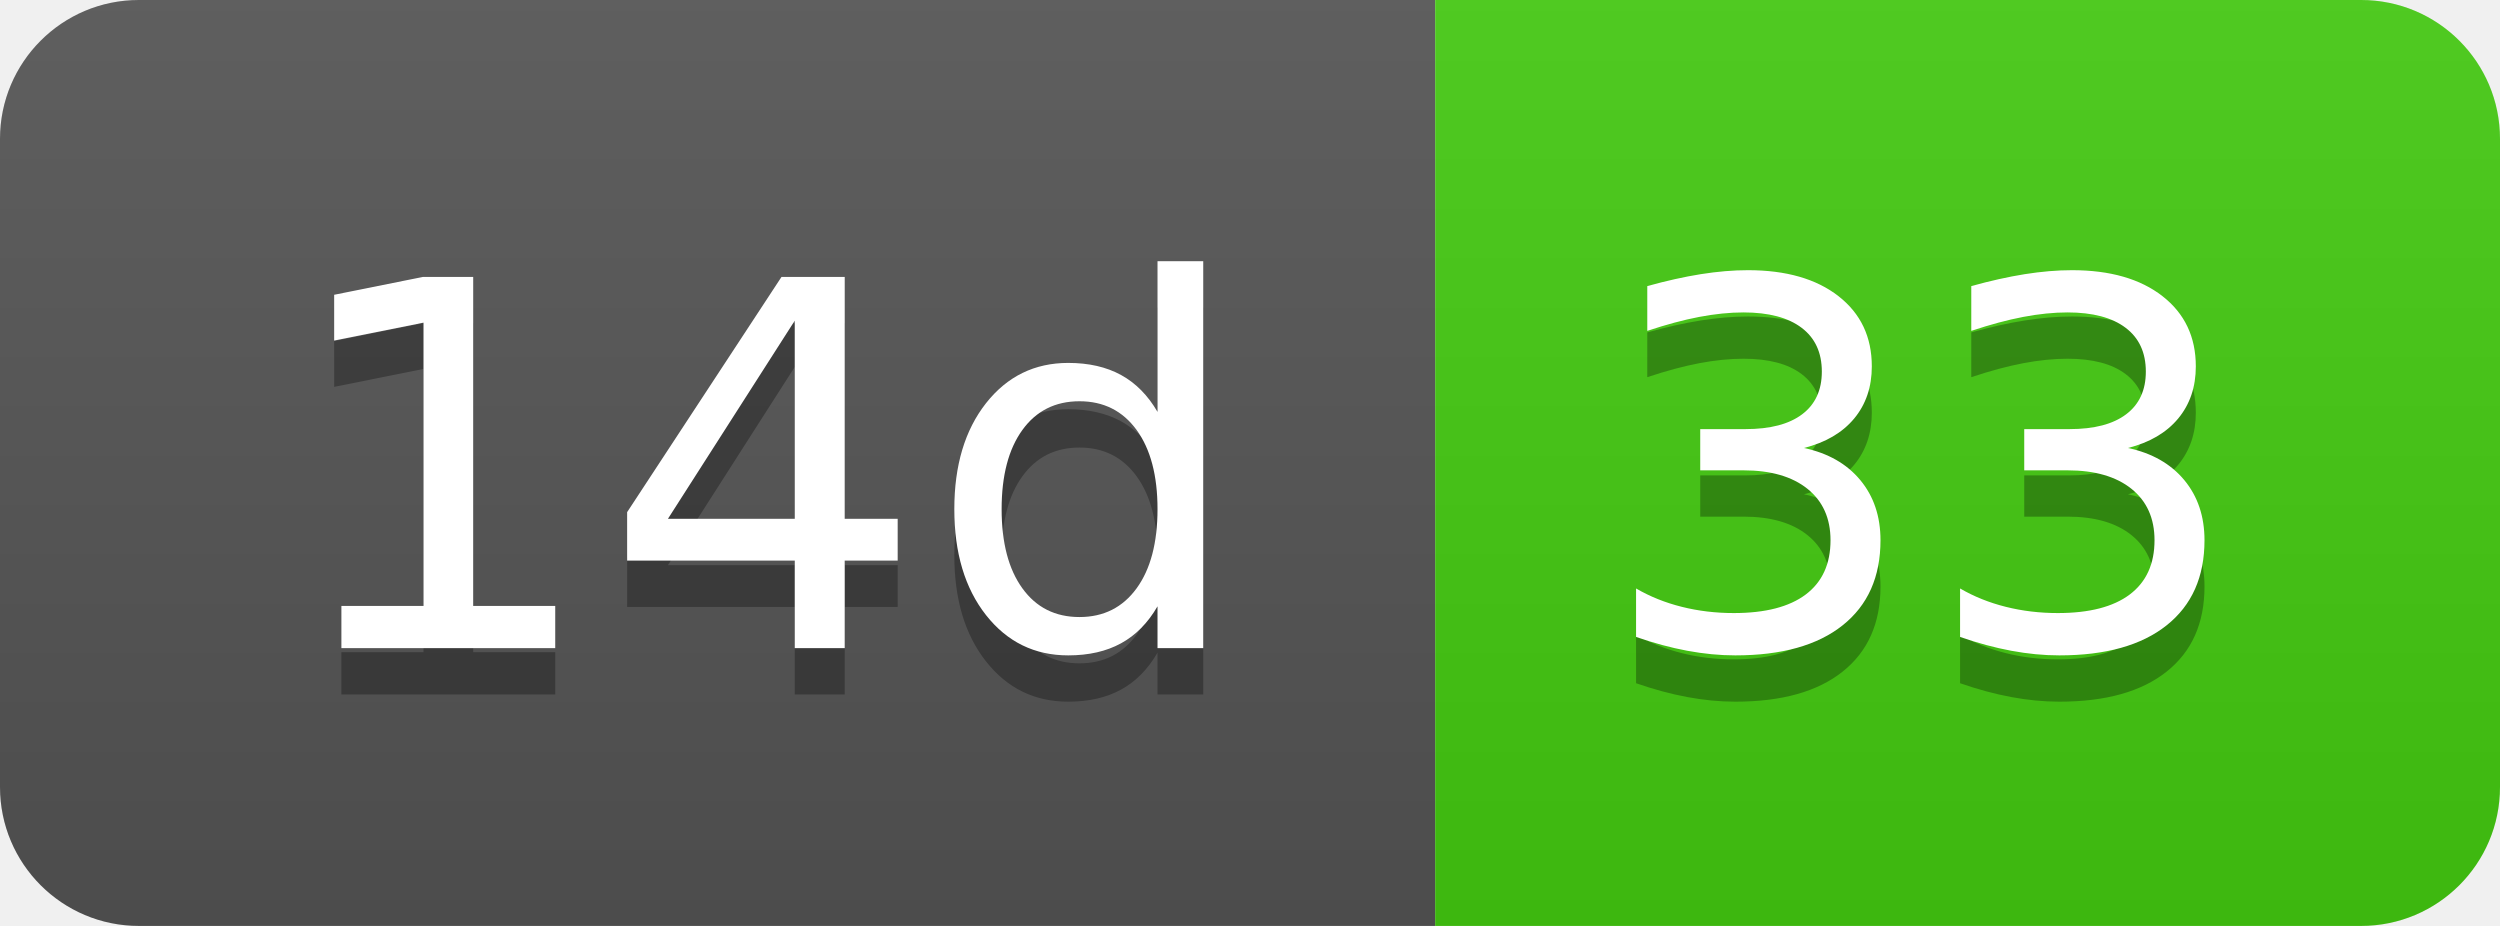
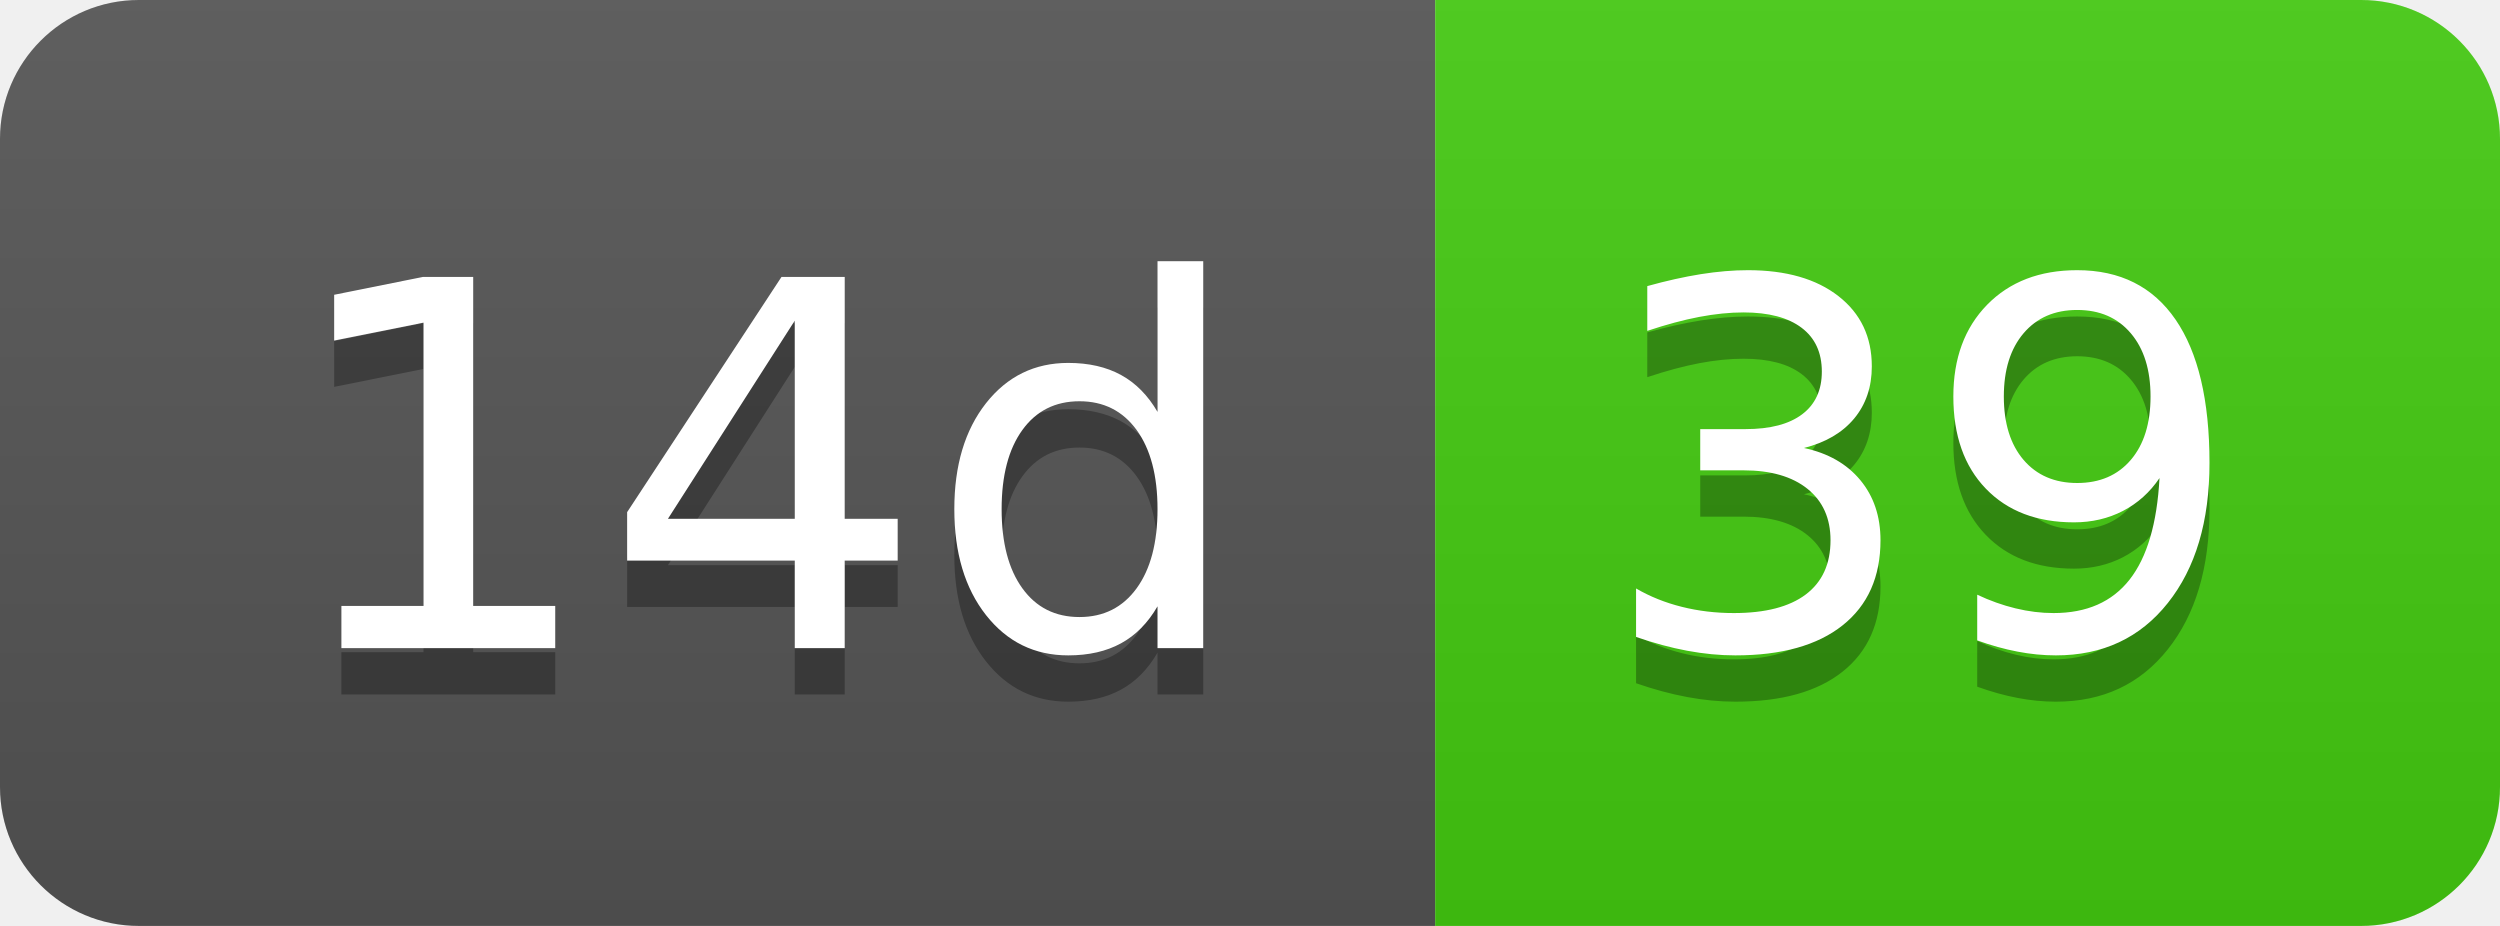
- <svg xmlns="http://www.w3.org/2000/svg" width="54" height="20" role="img" aria-label="14d: 33">
+ <svg xmlns="http://www.w3.org/2000/svg" width="54" height="20" role="img" aria-label="14d: 39">
  <linearGradient id="s" x2="0" y2="100%">
    <stop offset="0" stop-color="#bbb" stop-opacity=".1" />
    <stop offset="1" stop-opacity=".1" />
  </linearGradient>
  <clipPath id="r">
    <rect width="54" height="20" rx="3" fill="#fff" />
  </clipPath>
  <g clip-path="url(#r)">
    <rect width="31" height="20" fill="#555" />
    <rect x="31" width="23" height="20" fill="#4c1" />
    <rect width="54" height="20" fill="url(#s)" />
  </g>
  <g fill="#fff" text-anchor="middle" font-family="Verdana,Geneva,DejaVu Sans,sans-serif" text-rendering="geometricPrecision" font-size="110">
    <text aria-hidden="true" x="165" y="150" fill="#010101" fill-opacity=".3" transform="scale(.1)" textLength="210">14d</text>
    <text x="165" y="140" transform="scale(.1)" fill="#fff" textLength="210">14d</text>
-     <text aria-hidden="true" x="415" y="150" fill="#010101" fill-opacity=".3" transform="scale(.1)" textLength="130">33</text>
-     <text x="415" y="140" transform="scale(.1)" fill="#fff" textLength="130">33</text>
+     <text aria-hidden="true" x="415" y="150" fill="#010101" fill-opacity=".3" transform="scale(.1)" textLength="130">39</text>
+     <text x="415" y="140" transform="scale(.1)" fill="#fff" textLength="130">39</text>
  </g>
</svg>
